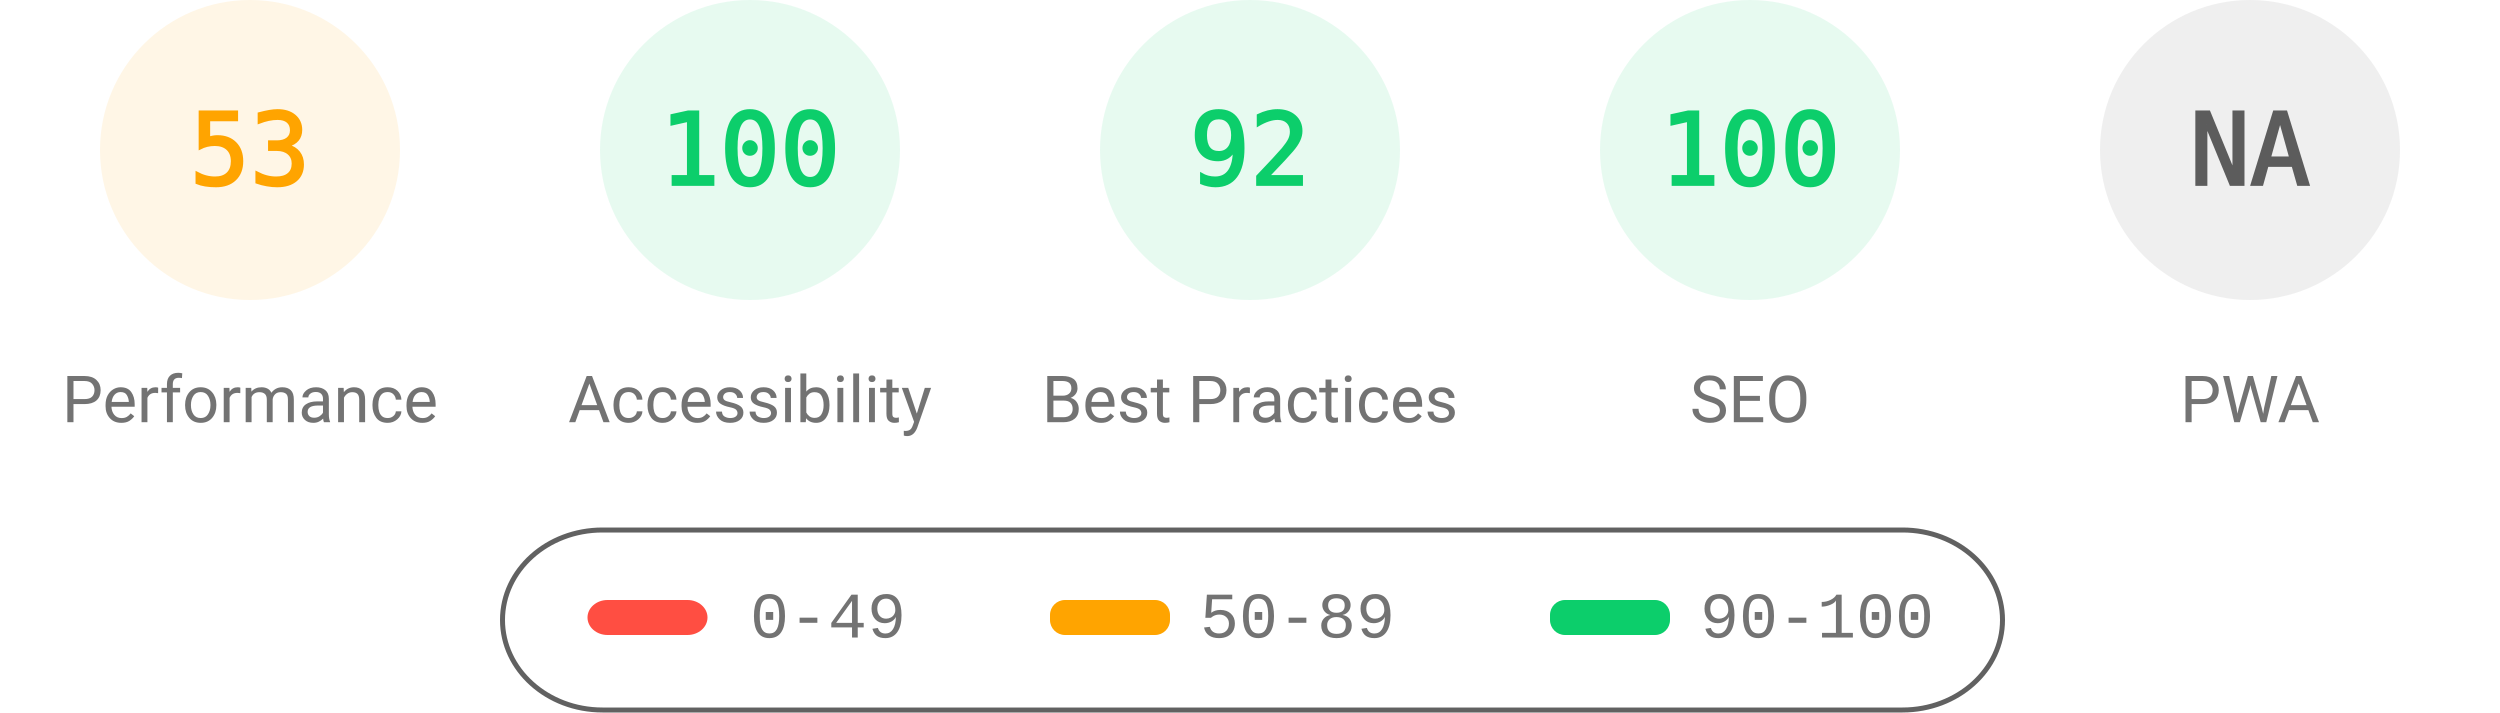
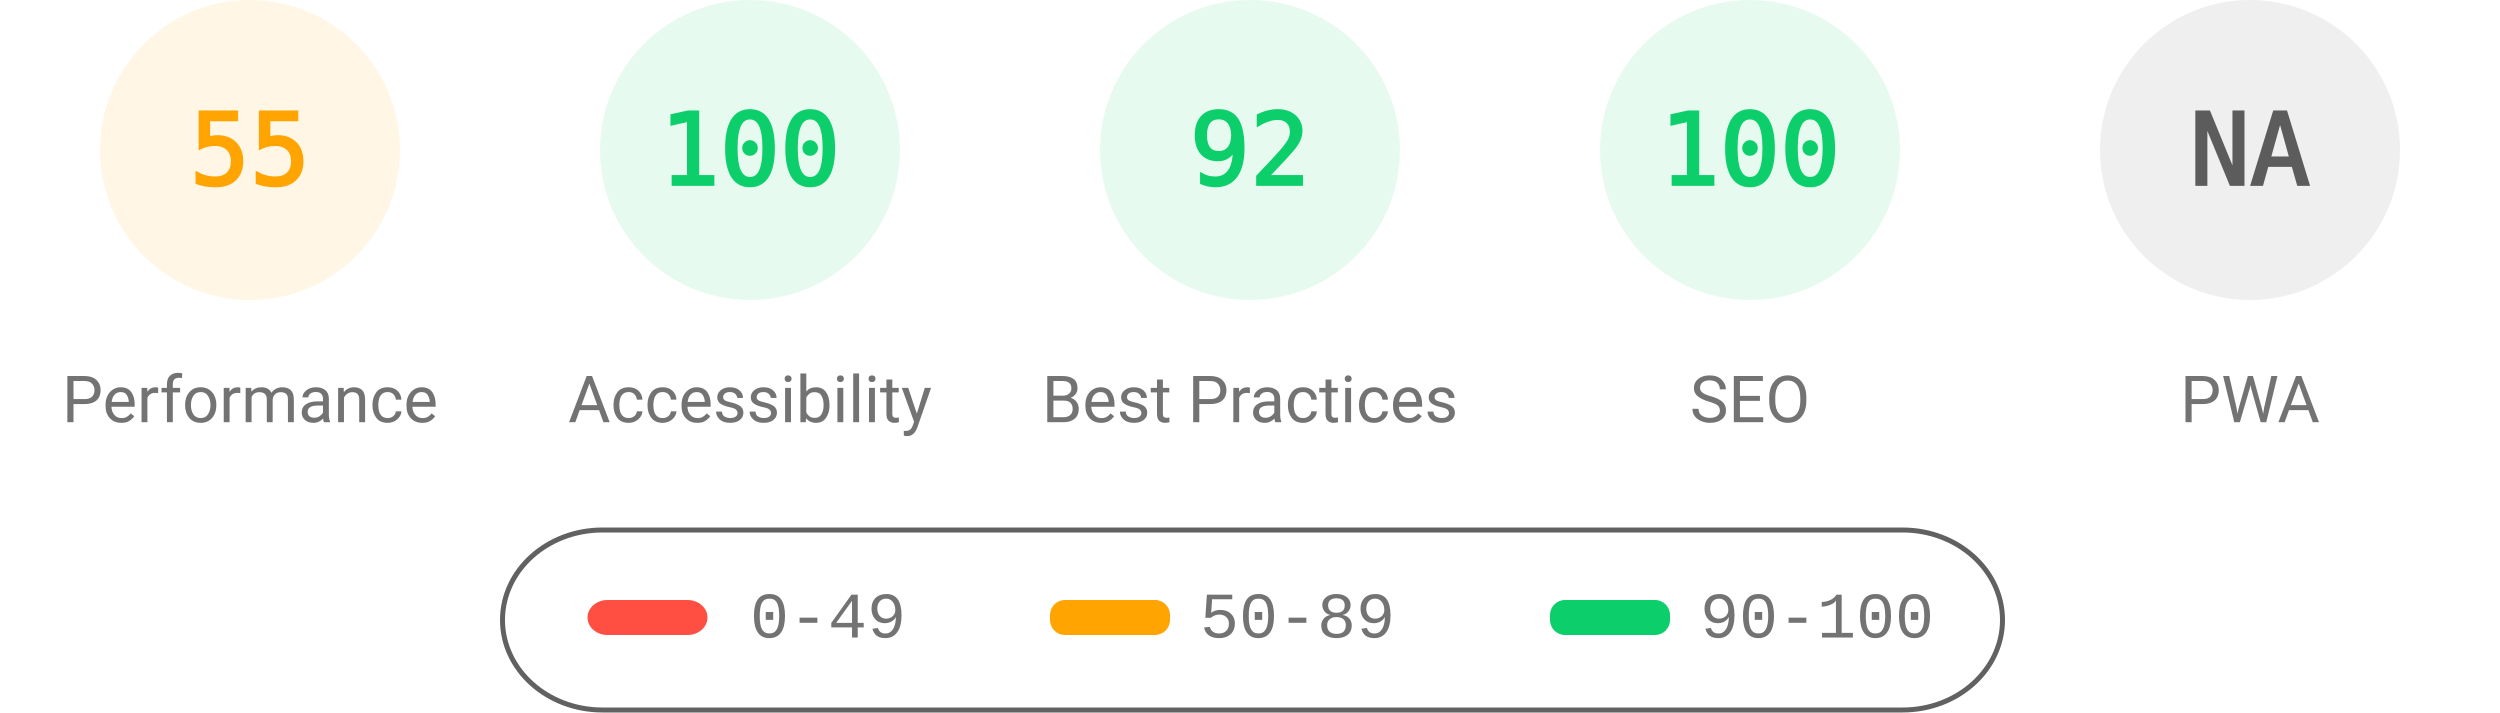
<svg xmlns="http://www.w3.org/2000/svg" fill="none" width="1000" height="285">
  <style>.gauge-base{opacity:.1}.gauge-arc{fill:none;animation-delay:250ms;stroke-linecap:round;transform:rotate(-90deg);transform-origin:100px 60px;animation:load-gauge 1s ease forwards}.guage-text{font-size:40px;font-family:monospace;text-align:center}.guage-red{color:#ff4e42;fill:#ff4e42;stroke:#ff4e42}.guage-orange{color:#ffa400;fill:#ffa400;stroke:#ffa400}.guage-green{color:#0cce6b;fill:#0cce6b;stroke:#0cce6b}.guage-undefined{color:#5c5c5c;fill:#5c5c5c;stroke:#5c5c5c}.guage-title{color:#737373;fill:#737373;stroke:none;font-size:26px;line-height:26px;font-family:Roboto,Halvetica,Arial,sans-serif}@keyframes load-gauge{from{stroke-dasharray:0 352.858}}</style>
  <svg class="guage-div guage-perf guage-orange" viewBox="0 0 200 200" width="200" height="200">
    <circle class="gauge-base" r="56" cx="100" cy="60" stroke-width="8" />
-     <circle class="gauge-arc guage-arc-1" r="56" cx="100" cy="60" stroke-width="8" style="stroke-dasharray:186.485,351.858" />
-     <text class="guage-text" x="100" y="60" alignment-baseline="central" dominant-baseline="central" text-anchor="middle">53</text>
+     <circle class="gauge-arc guage-arc-1" r="56" cx="100" cy="60" stroke-width="8" style="stroke-dasharray:193.522,351.858" />
+     <text class="guage-text" x="100" y="60" alignment-baseline="central" dominant-baseline="central" text-anchor="middle">55</text>
    <text class="guage-title" x="100" y="160" alignment-baseline="central" dominant-baseline="central" text-anchor="middle">Performance</text>
  </svg>
  <svg class="guage-div guage-acc guage-green" viewBox="0 0 200 200" width="200" height="200" x="200">
    <circle class="gauge-base" r="56" cx="100" cy="60" stroke-width="8" />
    <circle class="gauge-arc guage-arc-2" r="56" cx="100" cy="60" stroke-width="8" style="stroke-dasharray:351.858,351.858" />
    <text class="guage-text" x="100" y="60" alignment-baseline="central" dominant-baseline="central" text-anchor="middle">100</text>
    <text class="guage-title" x="100" y="160" alignment-baseline="central" dominant-baseline="central" text-anchor="middle">Accessibility</text>
  </svg>
  <svg class="guage-div guage-best guage-green" viewBox="0 0 200 200" width="200" height="200" x="400">
    <circle class="gauge-base" r="56" cx="100" cy="60" stroke-width="8" />
    <circle class="gauge-arc guage-arc-3" r="56" cx="100" cy="60" stroke-width="8" style="stroke-dasharray:323.709,351.858" />
    <text class="guage-text" x="100" y="60" alignment-baseline="central" dominant-baseline="central" text-anchor="middle">92</text>
    <text class="guage-title" x="100" y="160" alignment-baseline="central" dominant-baseline="central" text-anchor="middle">Best Practices</text>
  </svg>
  <svg class="guage-div guage-seo guage-green" viewBox="0 0 200 200" width="200" height="200" x="600">
    <circle class="gauge-base" r="56" cx="100" cy="60" stroke-width="8" />
    <circle class="gauge-arc guage-arc-4" r="56" cx="100" cy="60" stroke-width="8" style="stroke-dasharray:351.858,351.858" />
    <text class="guage-text" x="100" y="60" alignment-baseline="central" dominant-baseline="central" text-anchor="middle">100</text>
    <text class="guage-title" x="100" y="160" alignment-baseline="central" dominant-baseline="central" text-anchor="middle">SEO</text>
  </svg>
  <svg class="guage-div guage-pwa guage-undefined" viewBox="0 0 200 200" width="200" height="200" x="800">
    <circle class="gauge-base" r="56" cx="100" cy="60" stroke-width="8" />
    <circle class="gauge-arc guage-arc-4" r="56" cx="100" cy="60" stroke-width="8" style="stroke-dasharray:351.858,351.858" />
    <text class="guage-text" x="100" y="60" alignment-baseline="central" dominant-baseline="central" text-anchor="middle">NA</text>
    <text class="guage-title" x="100" y="160" alignment-baseline="central" dominant-baseline="central" text-anchor="middle">PWA</text>
  </svg>
  <svg width="604" height="76" x="200" y="210">
    <path fill="none" id="canvas_background" d="M-1-1h604v80H-1z" />
    <rect fill-opacity="0" stroke="#616161" stroke-width="2" rx="40" id="svg_2" height="72" width="600" y="2" x="1" fill="#000" />
    <rect stroke="#000" rx="8" id="svg_3" height="14" width="48" y="30" x="35" stroke-opacity="null" stroke-width="0" fill="#ff4e42" />
    <rect stroke="#000" rx="6" id="svg_4" height="14" width="48" y="30" x="220" stroke-opacity="null" stroke-width="0" fill="#ffa400" />
    <rect stroke="#000" rx="6" id="svg_5" height="14" width="48" y="30" x="420" stroke-opacity="null" stroke-width="0" fill="#0cce6b" />
    <text xml:space="preserve" text-anchor="start" font-family="'Courier New', Courier, monospace" font-size="26" id="svg_6" y="45" x="100" stroke-opacity="null" stroke-width="0" stroke="#000" fill="#737373">0-49</text>
    <text xml:space="preserve" text-anchor="start" font-family="'Courier New', Courier, monospace" font-size="26" id="svg_7" y="45" x="280" stroke-opacity="null" stroke-width="0" stroke="#000" fill="#737373">50-89</text>
    <text xml:space="preserve" text-anchor="start" font-family="'Courier New', Courier, monospace" font-size="26" id="svg_8" y="45" x="480" stroke-opacity="null" stroke-width="0" stroke="#000" fill="#737373">90-100</text>
  </svg>
</svg>
